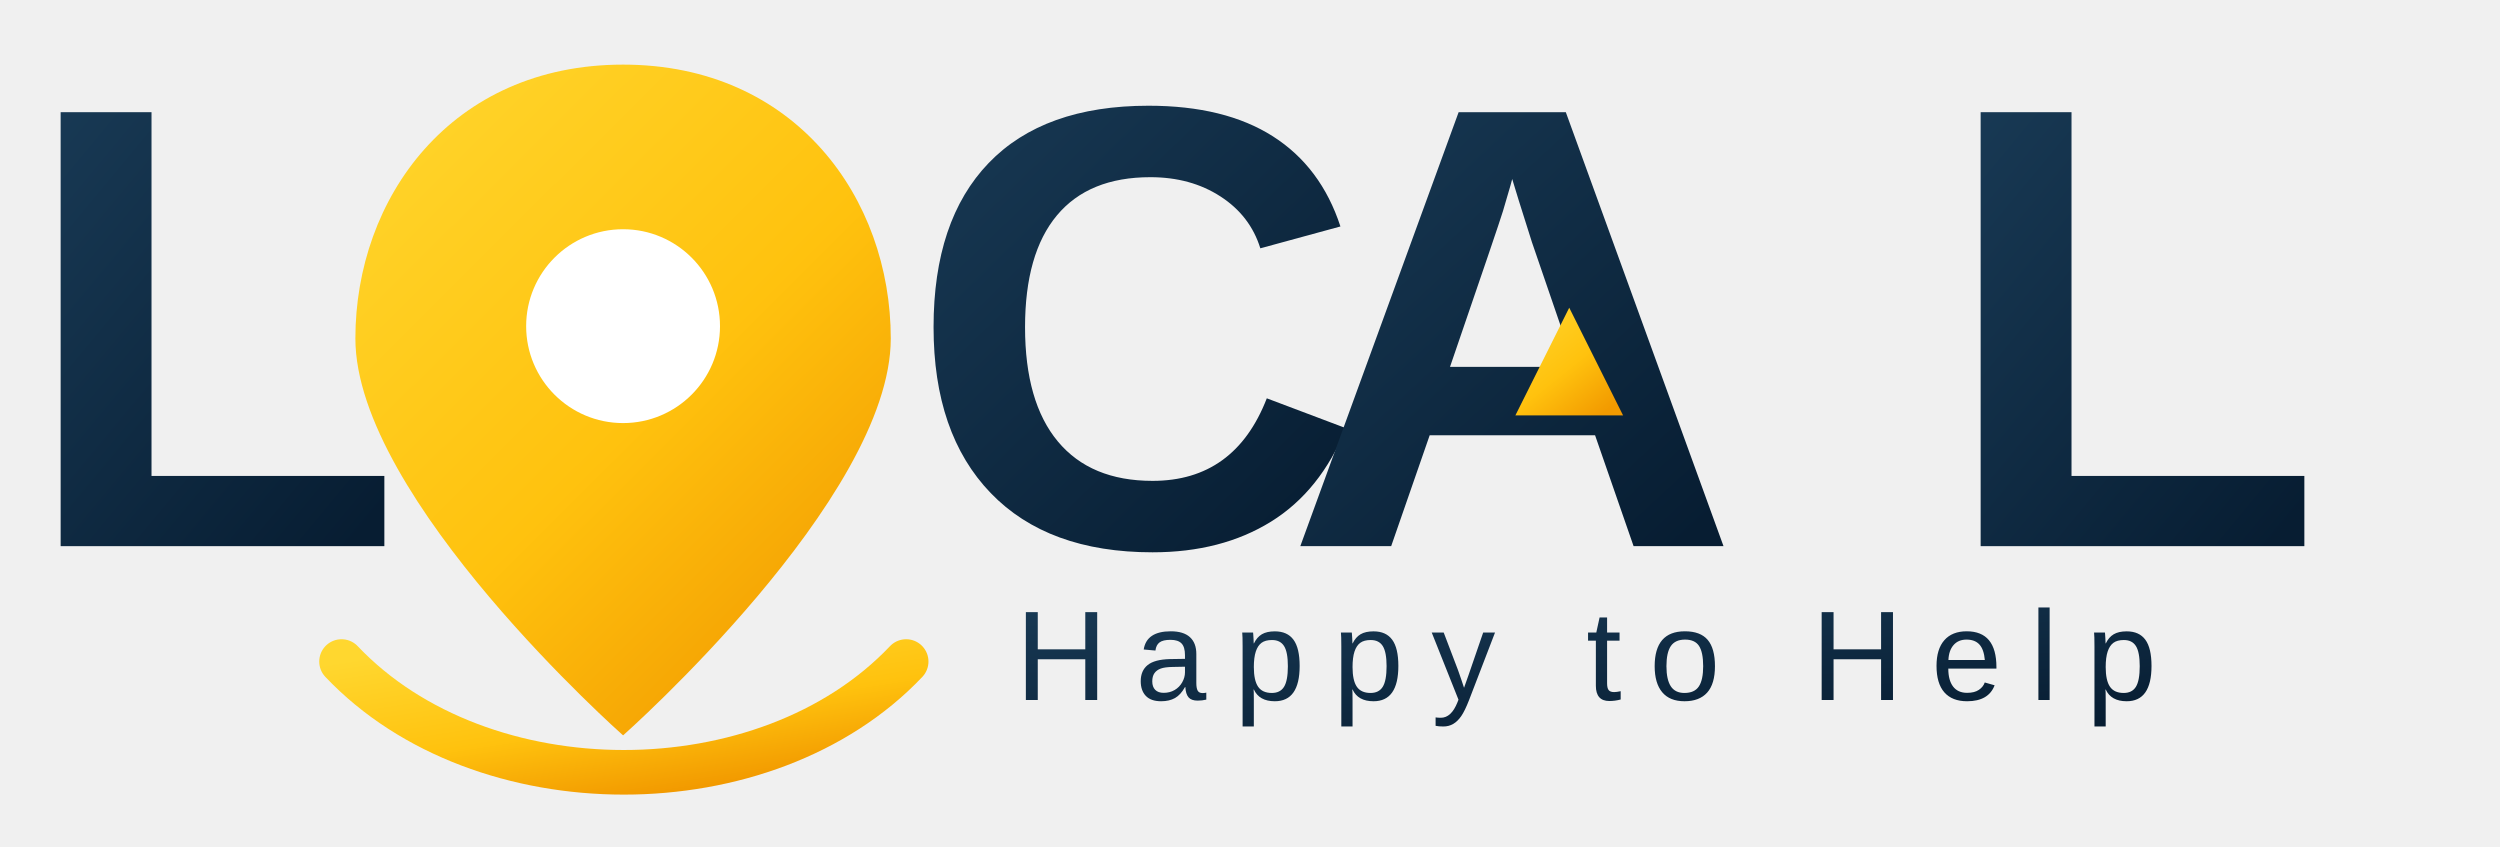
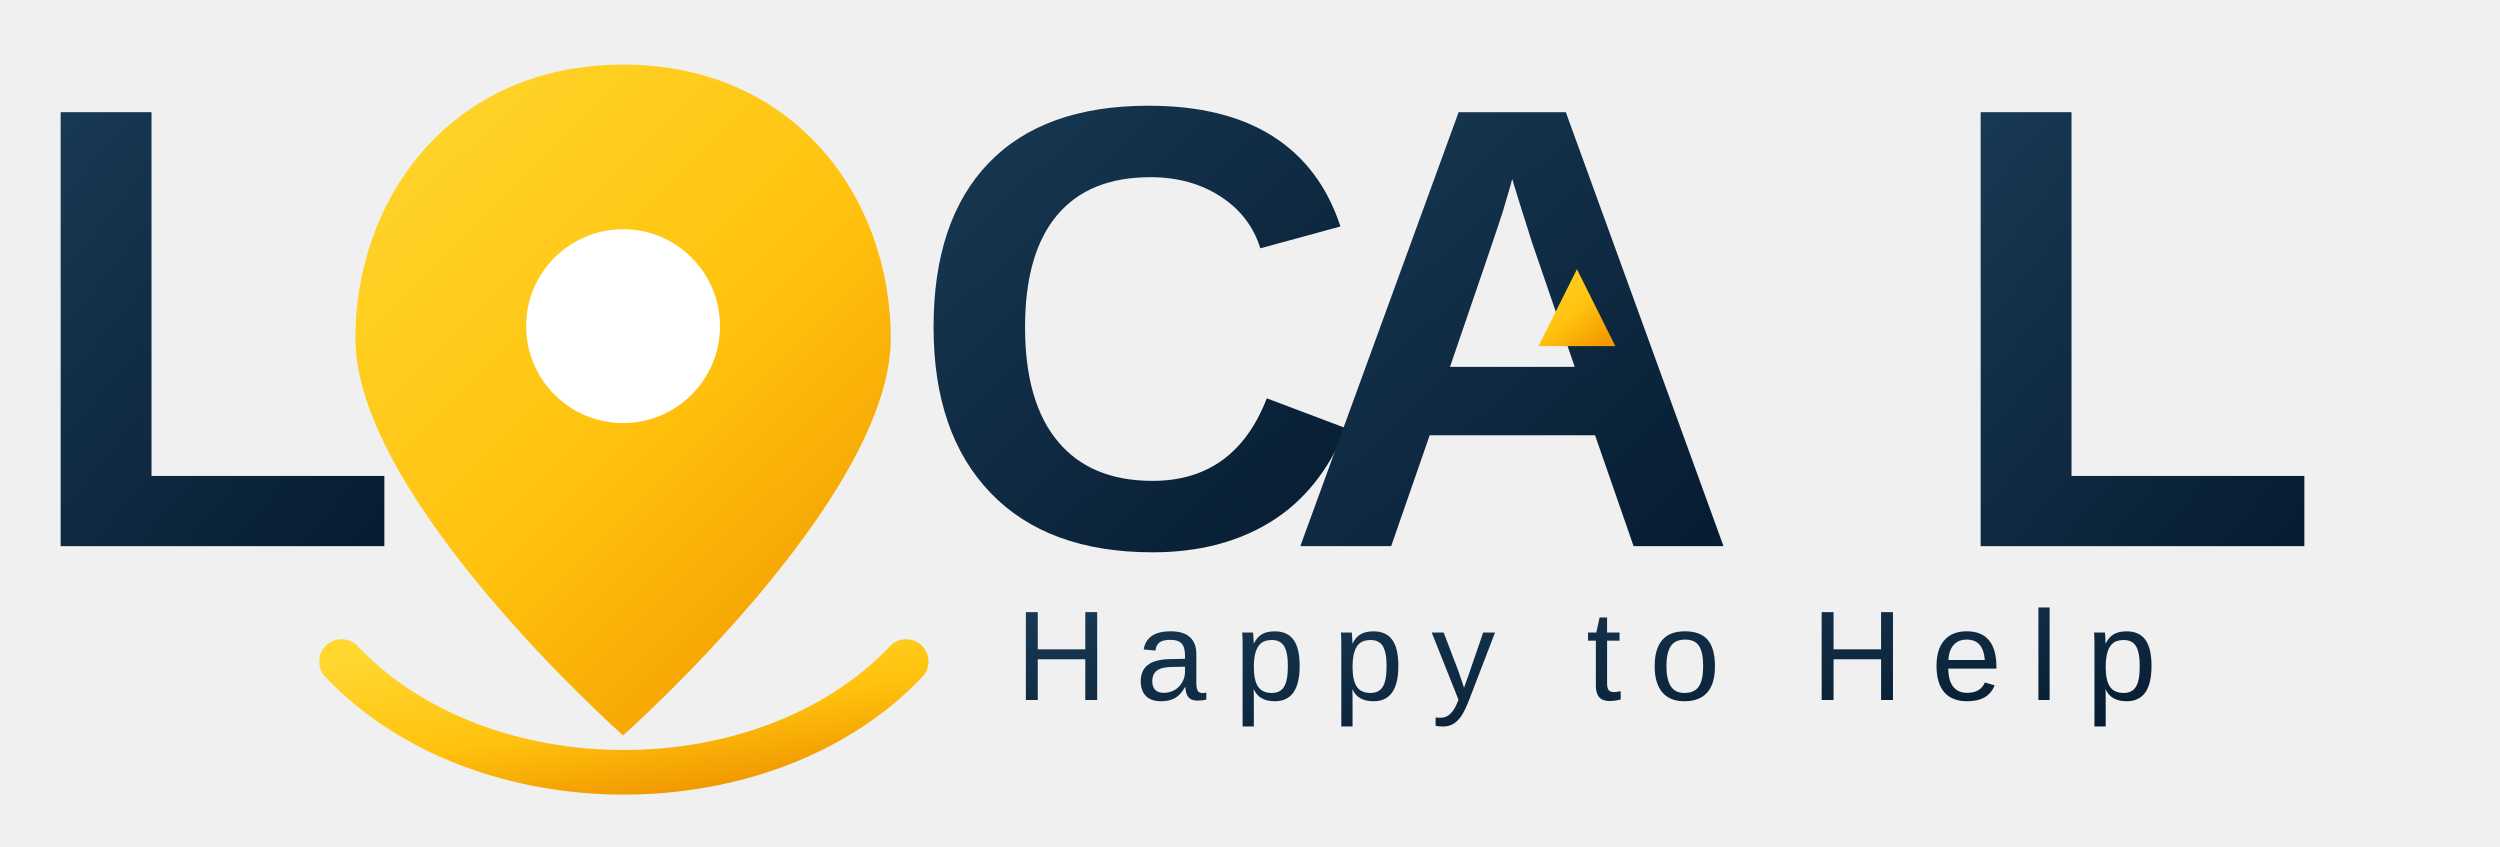
<svg xmlns="http://www.w3.org/2000/svg" viewBox="0 0 1625 550" role="img" aria-labelledby="title desc">
  <defs>
    <linearGradient id="navy" x1="0" y1="0" x2="0.9" y2="1">
      <stop offset="0" stop-color="#183954" />
      <stop offset="1" stop-color="#071D32" />
    </linearGradient>
    <linearGradient id="gold" x1="0" y1="0" x2="0.8" y2="1">
      <stop offset="0" stop-color="#FFD72F" />
      <stop offset="0.58" stop-color="#FFC20E" />
      <stop offset="1" stop-color="#F29A00" />
    </linearGradient>
  </defs>
  <g fill="url(#navy)" font-family="Arial, Helvetica, sans-serif" font-size="410" font-weight="800" letter-spacing="-16">
    <text x="12" y="355">L</text>
    <text x="590" y="355">C</text>
    <text x="835" y="355">A</text>
    <text x="1260" y="355">L</text>
  </g>
  <path d="M405 42c-112 0-174 87-174 178 0 104 174 258 174 258s174-154 174-258C579 129 517 42 405 42Z" fill="url(#gold)" />
  <circle cx="405" cy="212" r="63" fill="#FFFFFF" />
  <path d="M222 430c91 96 276 96 367 0" fill="none" stroke="url(#gold)" stroke-width="29" stroke-linecap="round" />
-   <path d="M985 270l35-70 35 70Z" fill="url(#gold)" />
+   <path d="M1000 225l25-50 25 50Z" fill="url(#gold)" />
  <text x="660" y="455" font-family="Arial, Helvetica, sans-serif" font-size="83" font-weight="500" letter-spacing="18" fill="url(#navy)">Happy to Help</text>
</svg>
